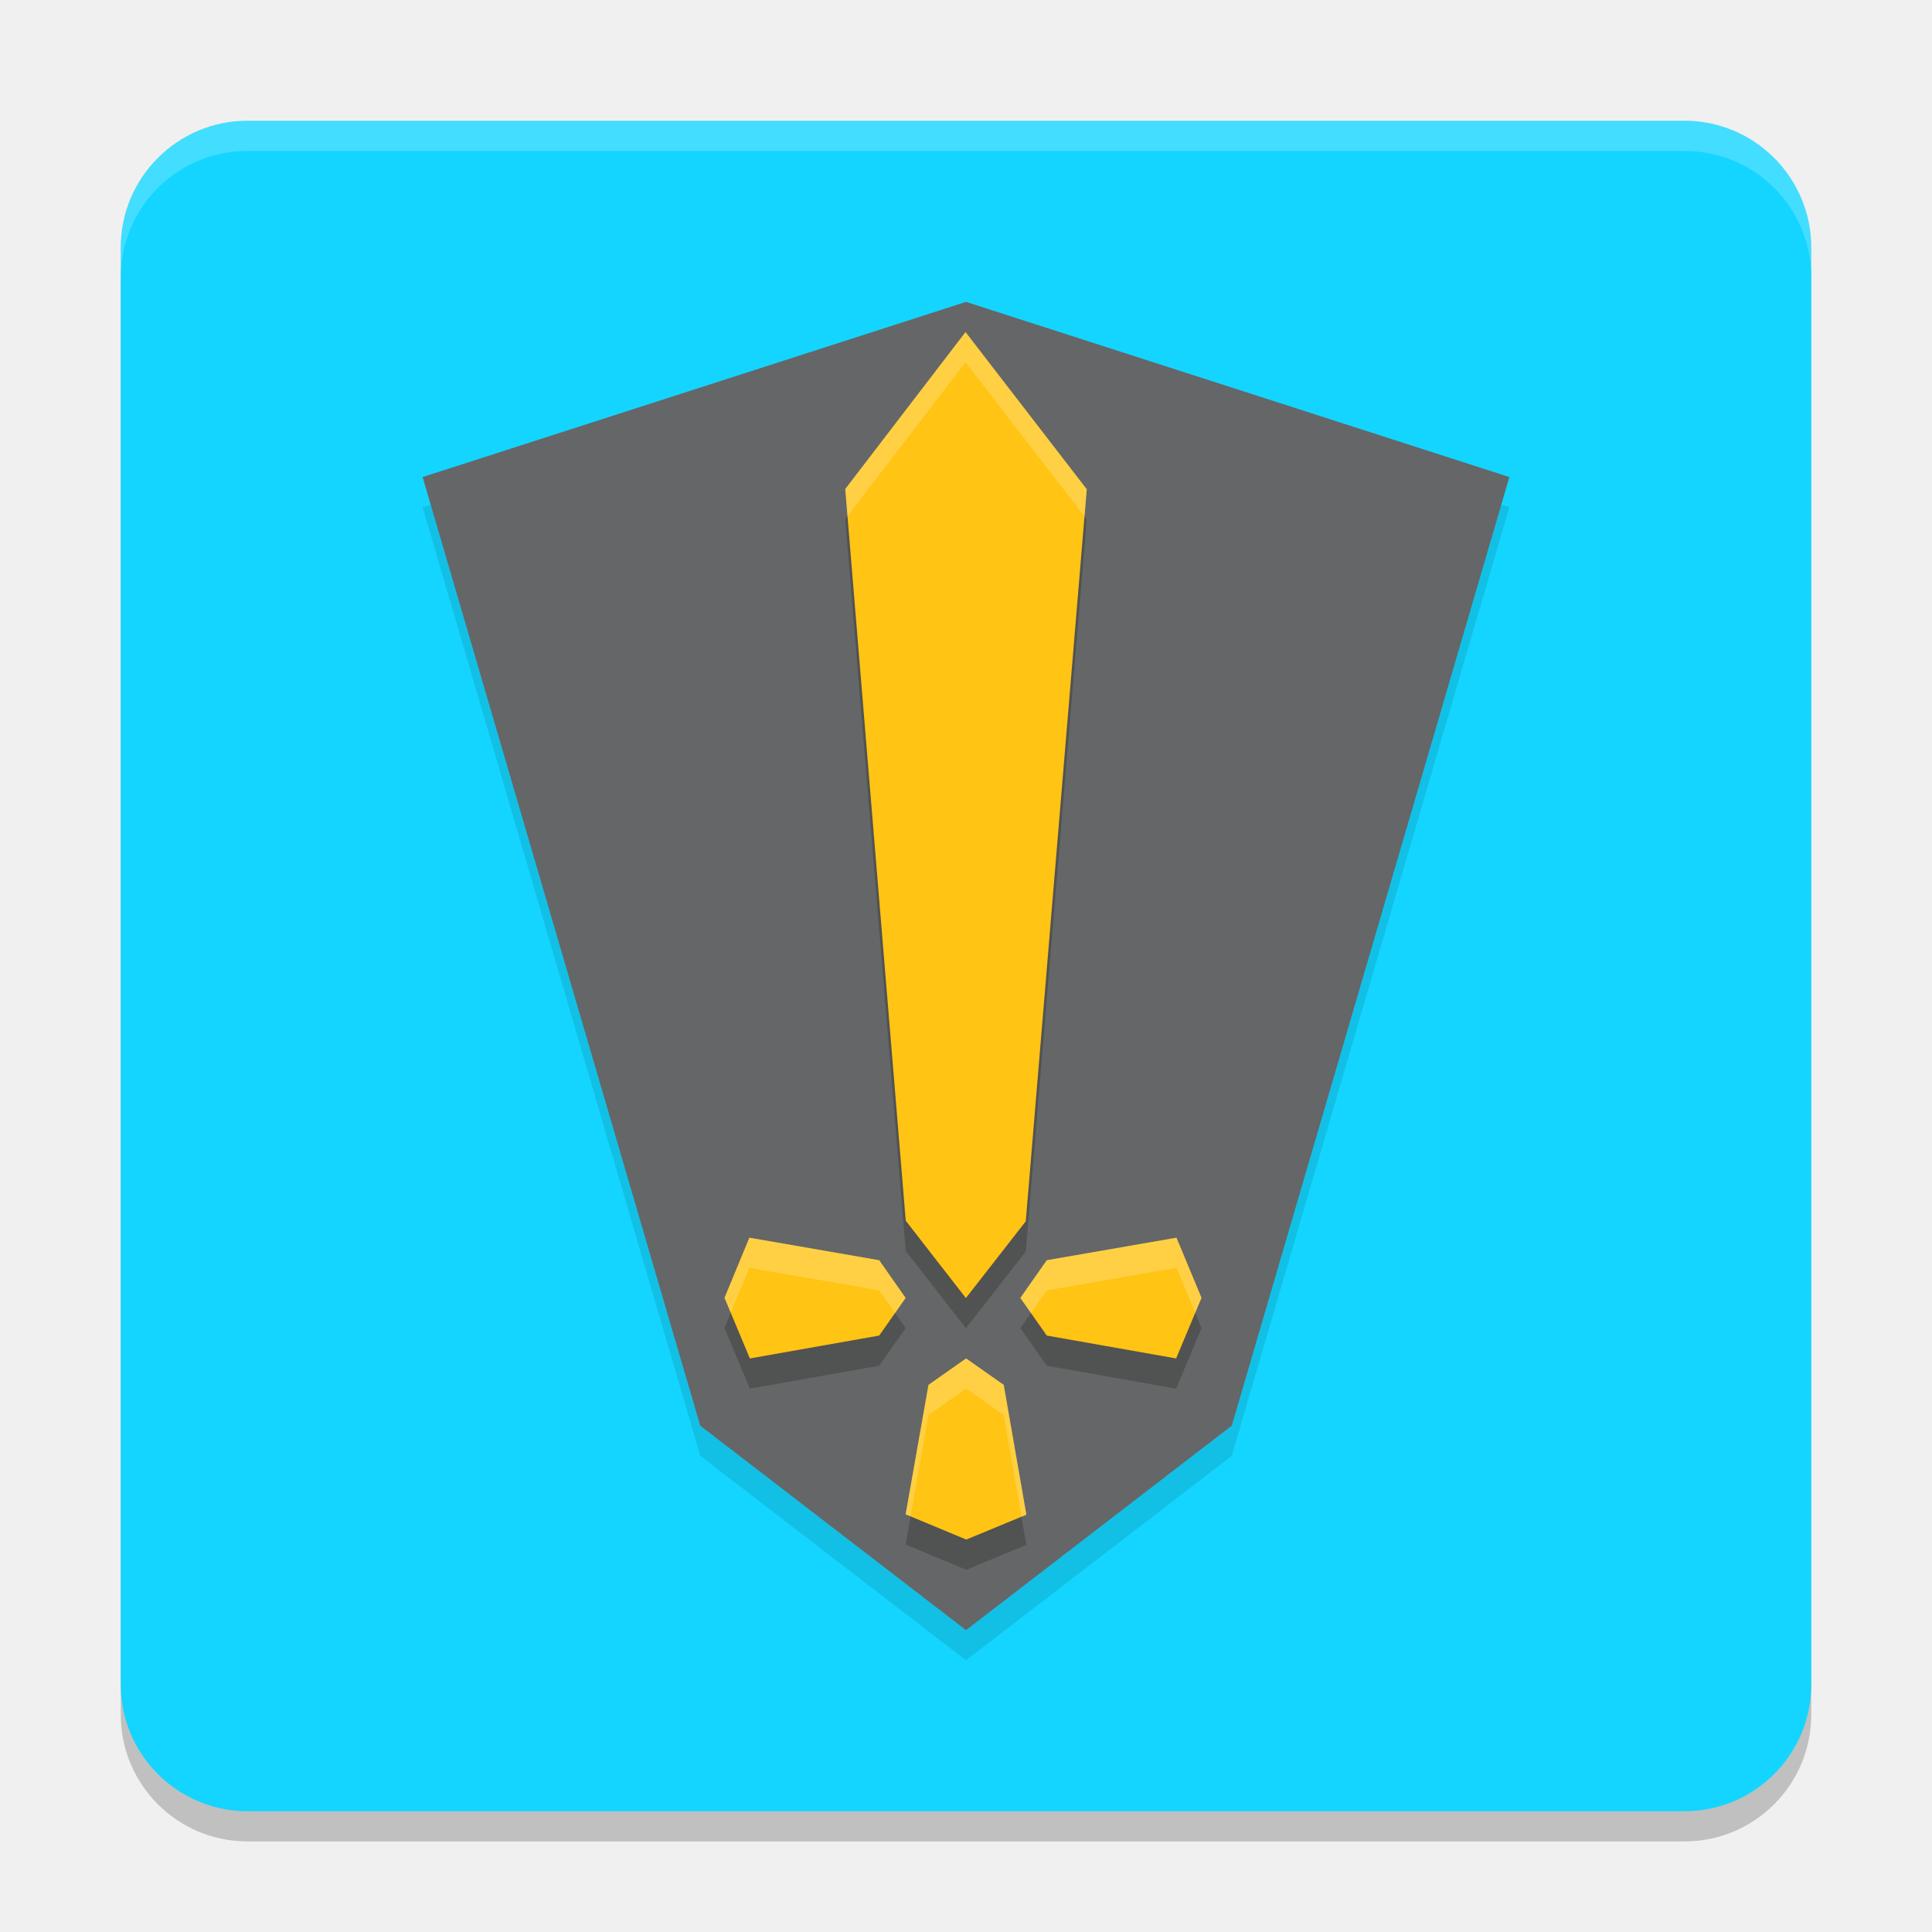
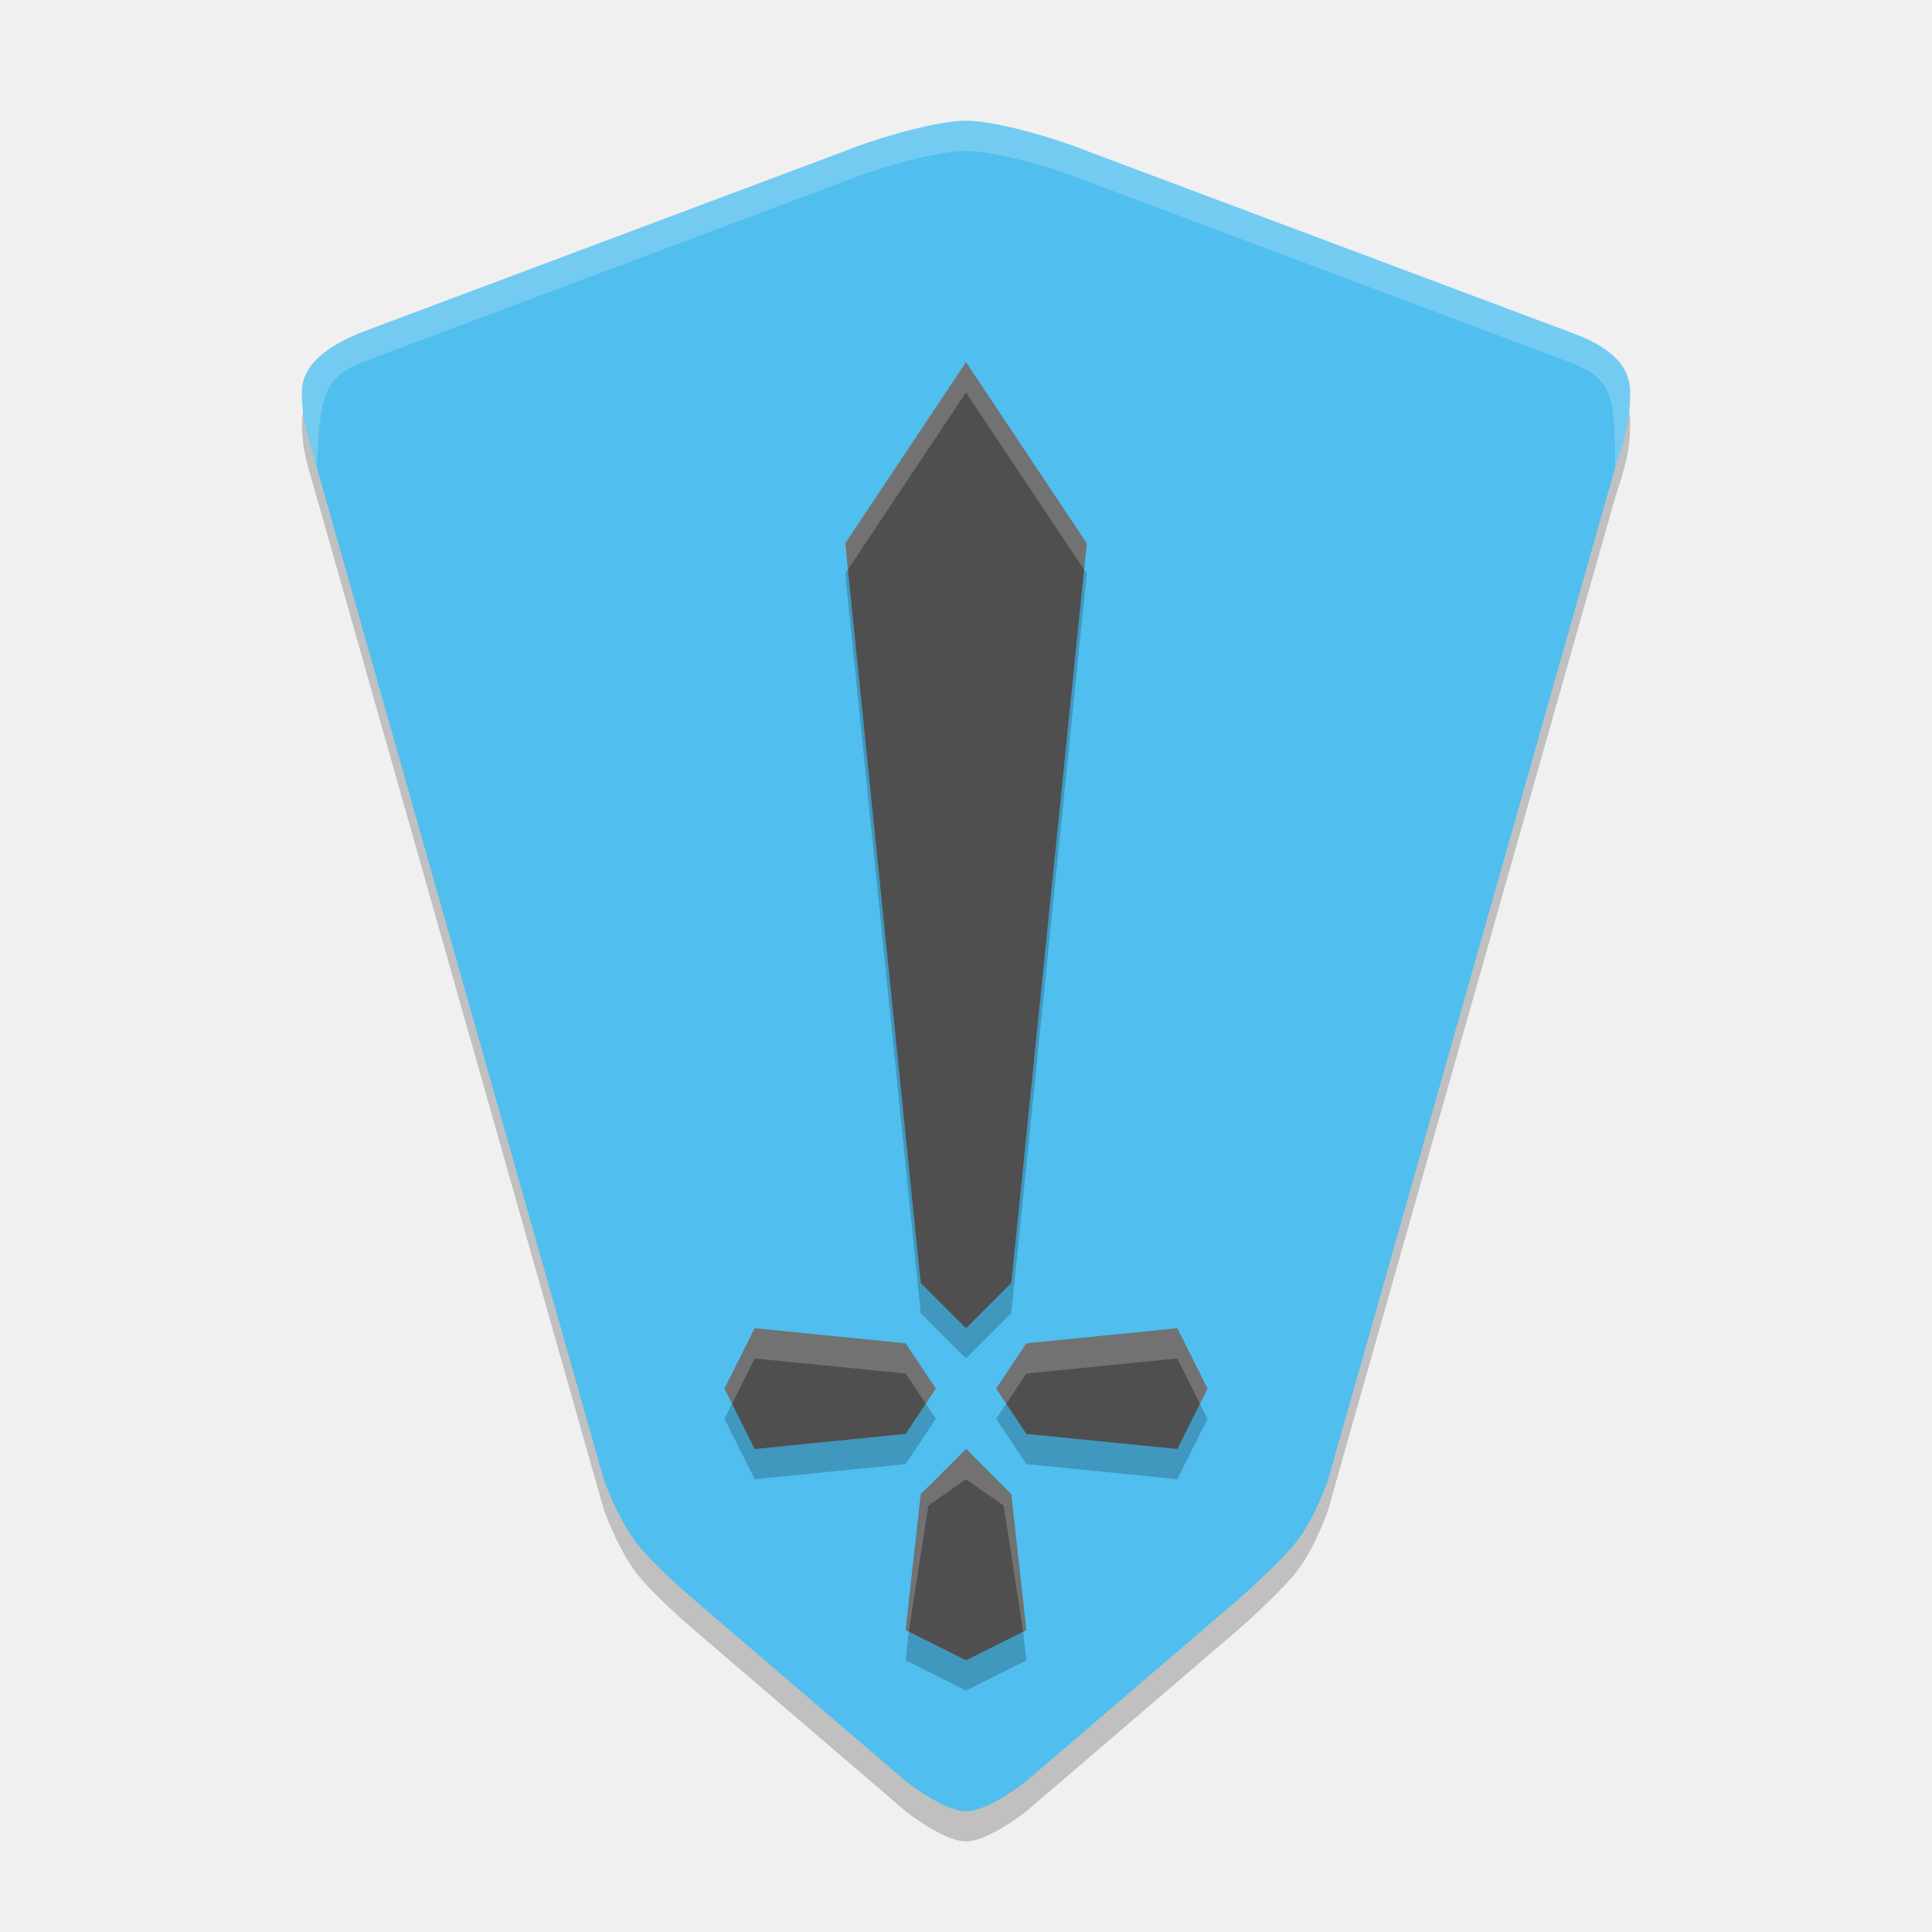
<svg xmlns="http://www.w3.org/2000/svg" width="64" height="64" version="1.1">
-   <rect style="opacity:0.2" width="56" height="56" x="4" y="5" rx="4.2" ry="4.2" />
-   <rect style="fill:#14d5ff" width="56" height="56" x="4" y="4" rx="4.2" ry="4.2" />
-   <path style="opacity:0.1" d="M 32,11 14,16.803 23.196,48.227 32,55 40.804,48.227 50,16.803 Z" />
-   <path style="fill:#656667" d="M 32,10 14,15.803 23.196,47.227 32,54 40.804,47.227 50,15.803 Z" />
-   <path style="opacity:0.2" d="M 31.984,12 28,17.199 30.004,41.438 31.996,44 33.98,41.457 36,17.207 Z M 24.824,42 24,43.992 24.84,46 29.125,45.242 30,43.996 l -0.875,-1.25 z m 14.148,0 -4.297,0.746 -0.875,1.25 0.875,1.246 L 38.961,46 39.801,43.992 Z m -6.969,4 -1.246,0.875 L 30,51.164 32.008,52 34,51.176 33.25,46.875 Z" />
-   <path style="fill:#ffc414" d="M 31.984,11 28,16.199 30.004,40.438 31.996,43 33.98,40.457 36,16.207 Z M 24.824,41 24,42.992 24.84,45 29.125,44.242 30,42.996 l -0.875,-1.25 z m 14.148,0 -4.297,0.746 -0.875,1.25 0.875,1.246 L 38.961,45 39.801,42.992 Z m -6.969,4 -1.246,0.875 L 30,50.164 32.008,51 34,50.176 33.25,45.875 Z" />
-   <path style="opacity:0.2;fill:#ffffff" d="M 31.984,11 28,16.199 28.074,17.102 31.984,12 35.926,17.111 36,16.207 Z M 24.824,41 24,42.992 24.207,43.49 24.824,42 29.125,42.746 l 0.525,0.75 0.35,-0.5 -0.875,-1.25 z m 14.148,0 -4.297,0.746 -0.875,1.25 0.35,0.5 0.525,-0.75 L 38.973,42 l 0.619,1.49 0.209,-0.498 z m -6.969,4 -1.246,0.875 L 30,50.164 30.164,50.232 30.758,46.875 32.004,46 33.25,46.875 33.838,50.242 34,50.176 33.25,45.875 Z" />
-   <path style="opacity:0.2;fill:#ffffff" d="M 8.199 4 C 5.872 4 4 5.872 4 8.199 L 4 9.199 C 4 6.872 5.872 5 8.199 5 L 55.801 5 C 58.128 5 60 6.872 60 9.199 L 60 8.199 C 60 5.872 58.128 4 55.801 4 L 8.199 4 z" />
+   <path d="m36 6c-0.999-0.406-3.001-1-4-1-0.999 0-3.001 0.594-4 1l-16 6c-1.148 0.461-2 1.076-2 2 9e-6 1 0.23 1.493 0.5 2.5l9.5 33.5s0.404 1.161 1 2c0.546 0.769 2 2 2 2l7 6s1.255 1 2 1 2-1 2-1l7-6s1.432-1.248 2-2c0.592-0.784 1-2 1-2l9.5-33.5c0.317-0.99 0.5-1.5 0.5-2.5 0-0.884-0.64-1.513-2-2z" style="opacity:.2" />
+   <path d="m36 5c-0.999-0.406-3.001-1-4-1-0.999 0-3.001 0.594-4 1l-16 6c-1.148 0.461-2 1.076-2 2 9e-6 1 0.23 1.493 0.5 2.5l9.5 33.5s0.404 1.161 1 2c0.546 0.769 2 2 2 2l7 6s1.255 1 2 1 2-1 2-1l7-6s1.432-1.248 2-2c0.592-0.784 1-2 1-2l9.5-33.5c0.317-0.99 0.5-1.5 0.5-2.5 0-0.884-0.64-1.513-2-2z" style="fill:#50beee" />
+   <path d="m32 13-4 6 2.5 24.5 1.5 1.5 1.5-1.5 2.5-24.5zm-7 32-1 2 1 2 5-0.5 1-1.5-1-1.5zm14 0-5 0.5-1 1.5 1 1.5 5 0.5 1-2zm-7 4-1.5 1.5-0.5 4.5 2 1 2-1-0.5-4.5z" style="opacity:.2" />
+   <path d="m32 12-4 6 2.5 24.5 1.5 1.5 1.5-1.5 2.5-24.5zm-7 32-1 2 1 2 5-0.5 1-1.5-1-1.5zm14 0-5 0.5-1 1.5 1 1.5 5 0.5 1-2zm-7 4-1.5 1.5-0.5 4.5 2 1 2-1-0.5-4.5z" style="fill:#4f4f4f" />
+   <path d="m 32,12 -4.011,6.017 0.1,0.85 L 32,13 35.912,18.867 36,18 Z m -7,32 -1,2 0.25,0.5 0.75,-1.5 5,0.5 0.667,1 L 31,46 30,44.5 Z M 39,44 34,44.5 33,46 l 0.333,0.5 0.667,-1 L 39,45 39.75,46.5 40,46 Z M 32,48 30.5,49.5 30,54 30.105,54.053 30.754,49.875 32,49 33.246,49.875 33.895,54.053 34,54 33.5,49.5 Z" style="fill:#ffffff;opacity:.2" />
+   <path d="m52 12-16-6c-0.999-0.406-3.001-1-4-1-0.999 0-3.001 0.594-4 1l-16 6c-1.209 0.506-1.419 1-1.5 3.5-0.27-1.007-0.5-1.5-0.5-2.5-8e-6 -0.924 0.852-1.539 2-2l16-6c0.999-0.406 3.001-1 4-1 0.999 0 3.001 0.594 4 1l16 6c1.36 0.487 2 1.116 2 2 0 1-0.183 1.51-0.5 2.5 0-2.5-0.102-2.939-1.5-3.5z" style="fill:#ffffff;opacity:.2" />
</svg>
